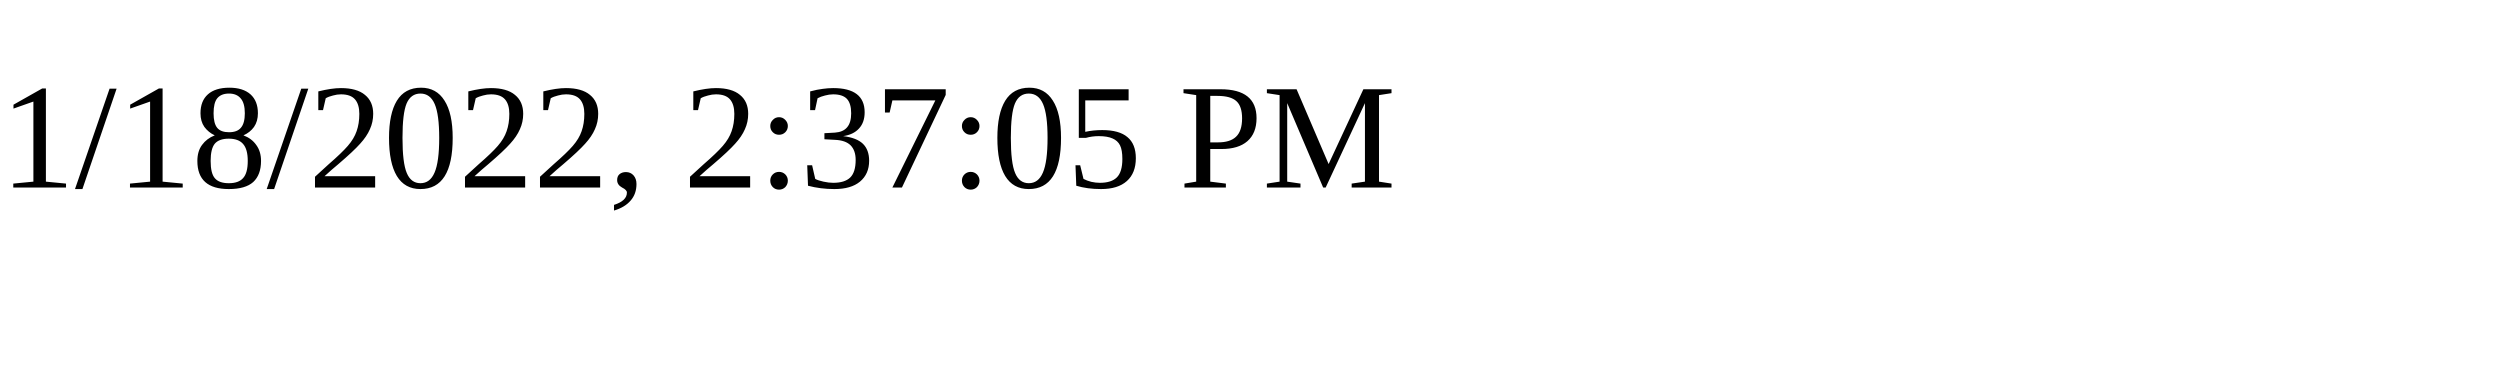
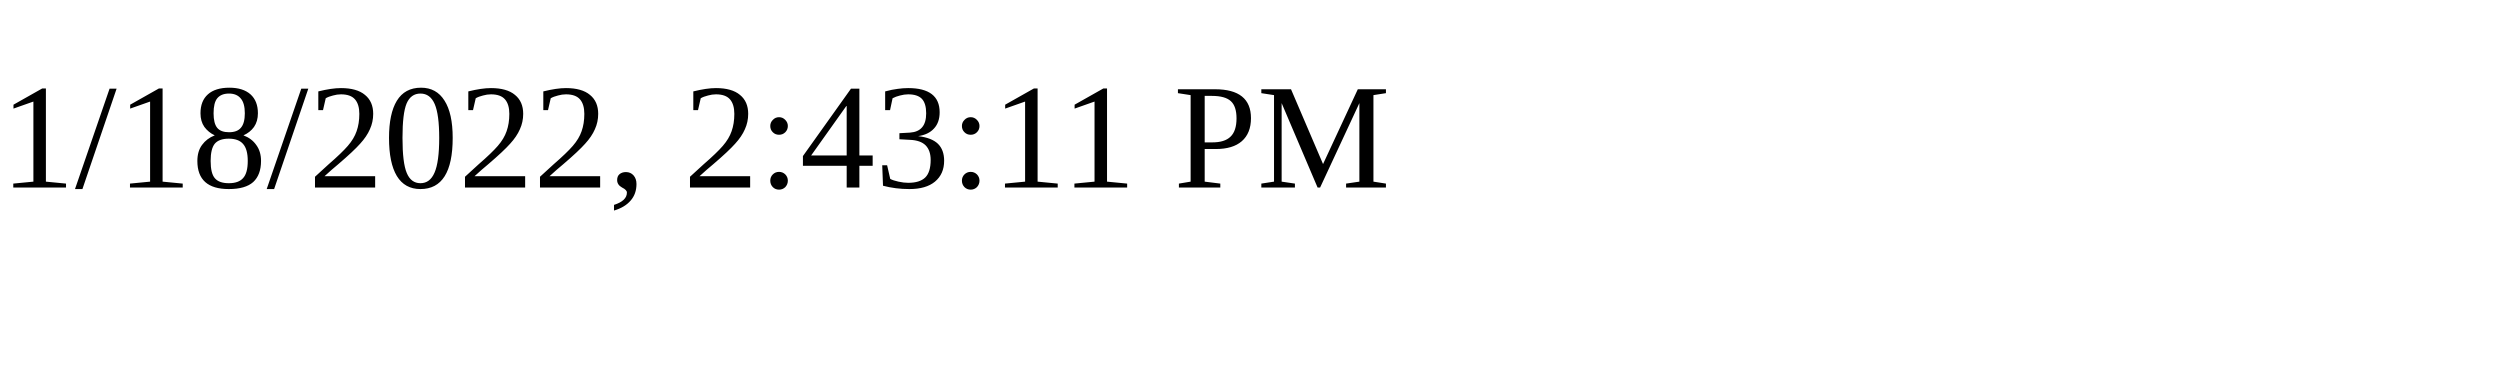
<svg xmlns="http://www.w3.org/2000/svg" height="30" width="200">
-   <text x="0" y="15">1/18/2022, 2:37:05 PM</text>
+   <text x="0" y="15">1/18/2022, 2:43:11 PM</text>
</svg>
